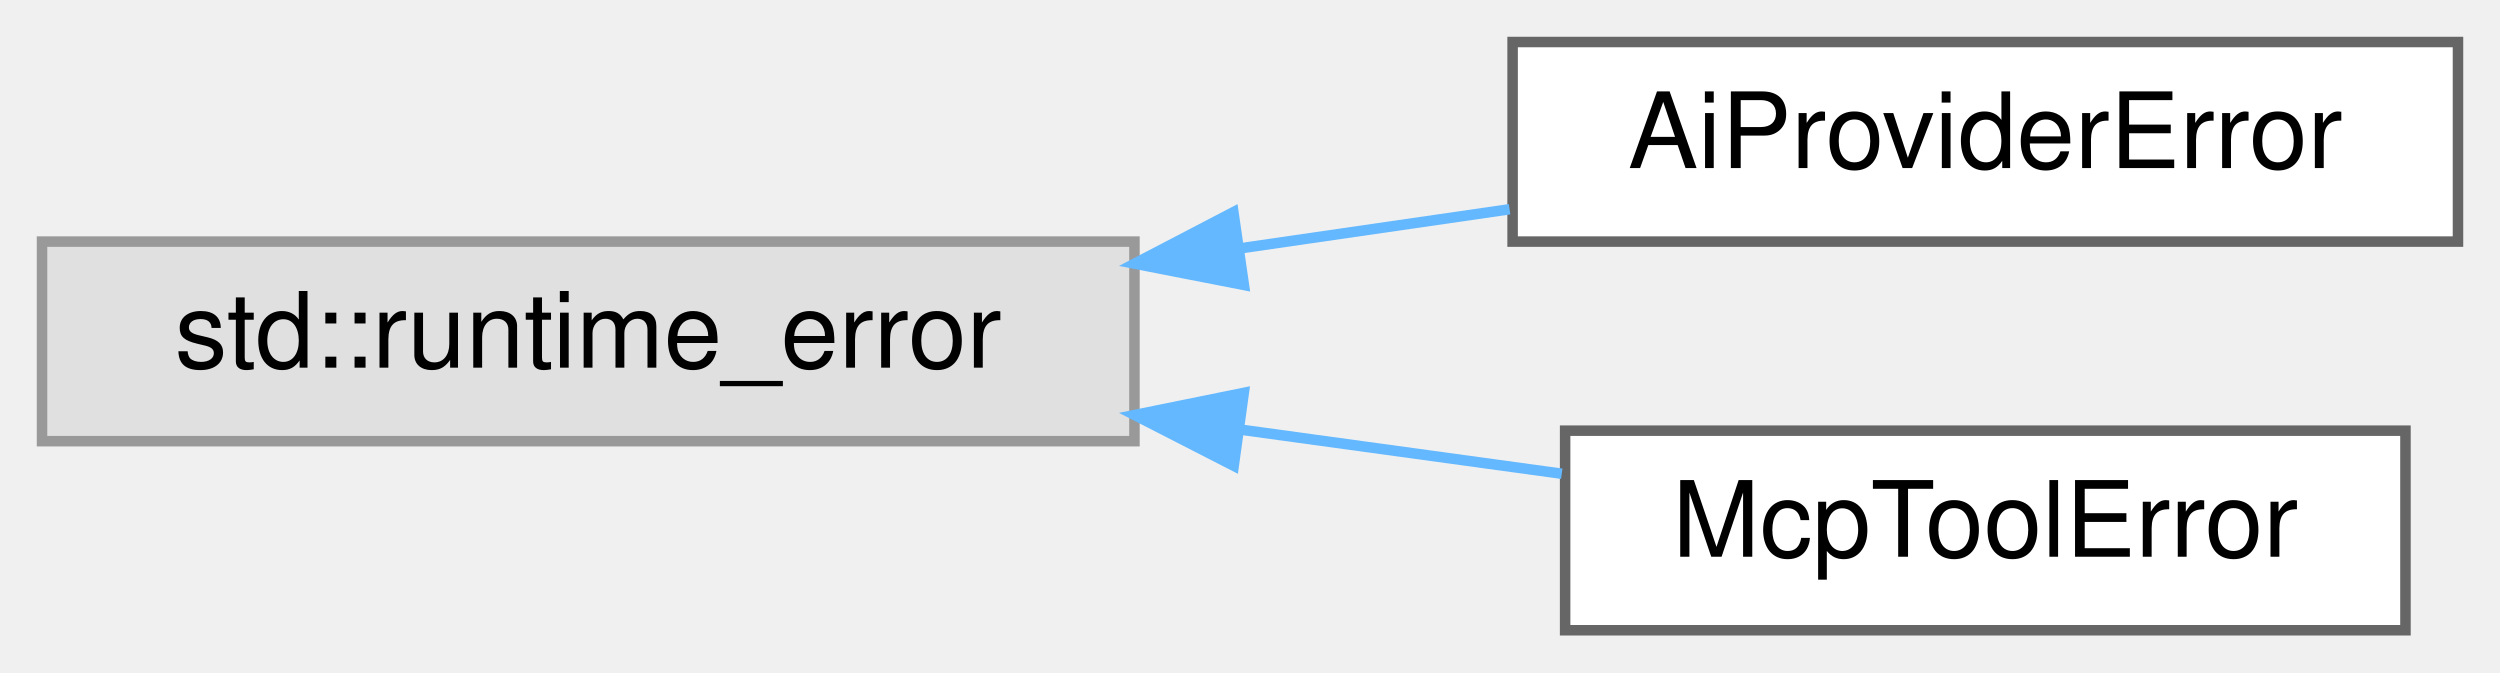
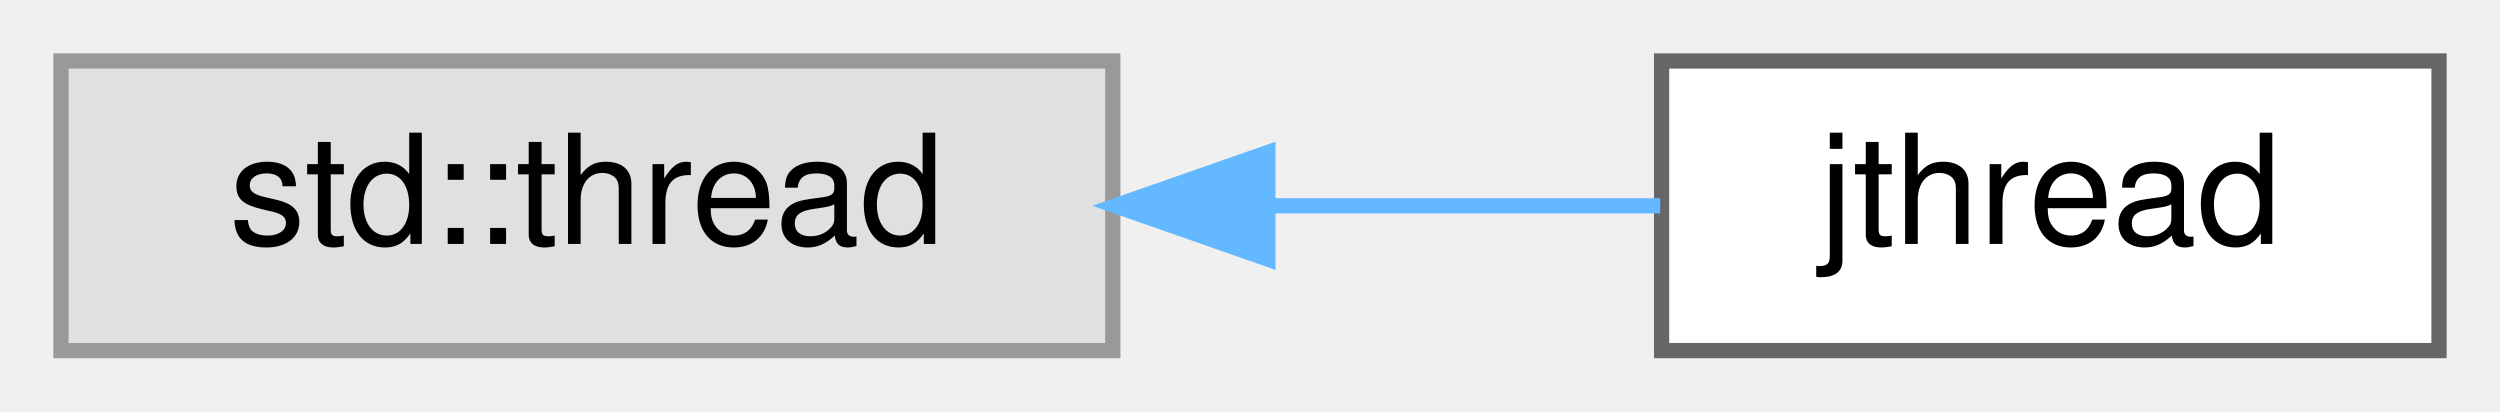
- <svg xmlns="http://www.w3.org/2000/svg" xmlns:xlink="http://www.w3.org/1999/xlink" width="238pt" height="64pt" viewBox="0.00 0.00 238.00 64.00">
-   <g id="graph0" class="graph" transform="scale(1 1) rotate(0) translate(4 60)">
+ <svg xmlns="http://www.w3.org/2000/svg" xmlns:xlink="http://www.w3.org/1999/xlink" width="164pt" height="27pt" viewBox="0.00 0.00 164.00 27.00">
+   <g id="graph0" class="graph" transform="scale(1 1) rotate(0) translate(4 23)">
    <g id="node1" class="node">
      <g id="a_node1">
        <a xlink:title=" ">
-           <polygon fill="#e0e0e0" stroke="#999999" points="104,-37 0,-37 0,-18 104,-18 104,-37" />
-           <text text-anchor="middle" x="52" y="-25" font-family="Helvetica,sans-Serif" font-size="10.00">std::runtime_error</text>
+           <polygon fill="#e0e0e0" stroke="#999999" points="69,-19 0,-19 0,0 69,0 69,-19" />
+           <text text-anchor="middle" x="34.5" y="-7" font-family="Helvetica,sans-Serif" font-size="10.00">std::thread</text>
        </a>
      </g>
    </g>
    <g id="node2" class="node">
      <g id="a_node2">
-         <a xlink:href="classAiProviderError.html" target="_top" xlink:title="Thrown by ParseReply() for a response that doesn't parse or doesn't have the expected shape – distinc...">
-           <polygon fill="white" stroke="#666666" points="230,-56 140,-56 140,-37 230,-37 230,-56" />
-           <text text-anchor="middle" x="185" y="-44" font-family="Helvetica,sans-Serif" font-size="10.00">AiProviderError</text>
+         <a xlink:href="classjthread.html" target="_top" xlink:title=" ">
+           <polygon fill="white" stroke="#666666" points="156,-19 105,-19 105,0 156,0 156,-19" />
+           <text text-anchor="middle" x="130.5" y="-7" font-family="Helvetica,sans-Serif" font-size="10.00">jthread</text>
        </a>
      </g>
    </g>
    <g id="edge1" class="edge">
-       <path fill="none" stroke="#63b8ff" d="M114.08,-36.36C122.73,-37.61 131.47,-38.88 139.71,-40.08" />
-       <polygon fill="#63b8ff" stroke="#63b8ff" points="114.42,-32.87 104.02,-34.9 113.42,-39.8 114.42,-32.87" />
-     </g>
-     <g id="node3" class="node">
-       <g id="a_node3">
-         <a xlink:href="classMcpToolError.html" target="_top" xlink:title="Thrown by McpTools::CallTool() for an unknown tool name or invalid/missing arguments.">
-           <polygon fill="white" stroke="#666666" points="225,-19 145,-19 145,0 225,0 225,-19" />
-           <text text-anchor="middle" x="185" y="-7" font-family="Helvetica,sans-Serif" font-size="10.00">McpToolError</text>
-         </a>
-       </g>
-     </g>
-     <g id="edge2" class="edge">
-       <path fill="none" stroke="#63b8ff" d="M113.95,-19.12C124.4,-17.69 134.99,-16.23 144.68,-14.9" />
-       <polygon fill="#63b8ff" stroke="#63b8ff" points="113.45,-15.66 104.02,-20.49 114.41,-22.6 113.45,-15.66" />
+       <path fill="none" stroke="#63b8ff" d="M79.34,-9.5C88.13,-9.5 97.06,-9.5 104.91,-9.5" />
+       <polygon fill="#63b8ff" stroke="#63b8ff" points="79.17,-6 69.17,-9.5 79.17,-13 79.17,-6" />
    </g>
  </g>
</svg>
